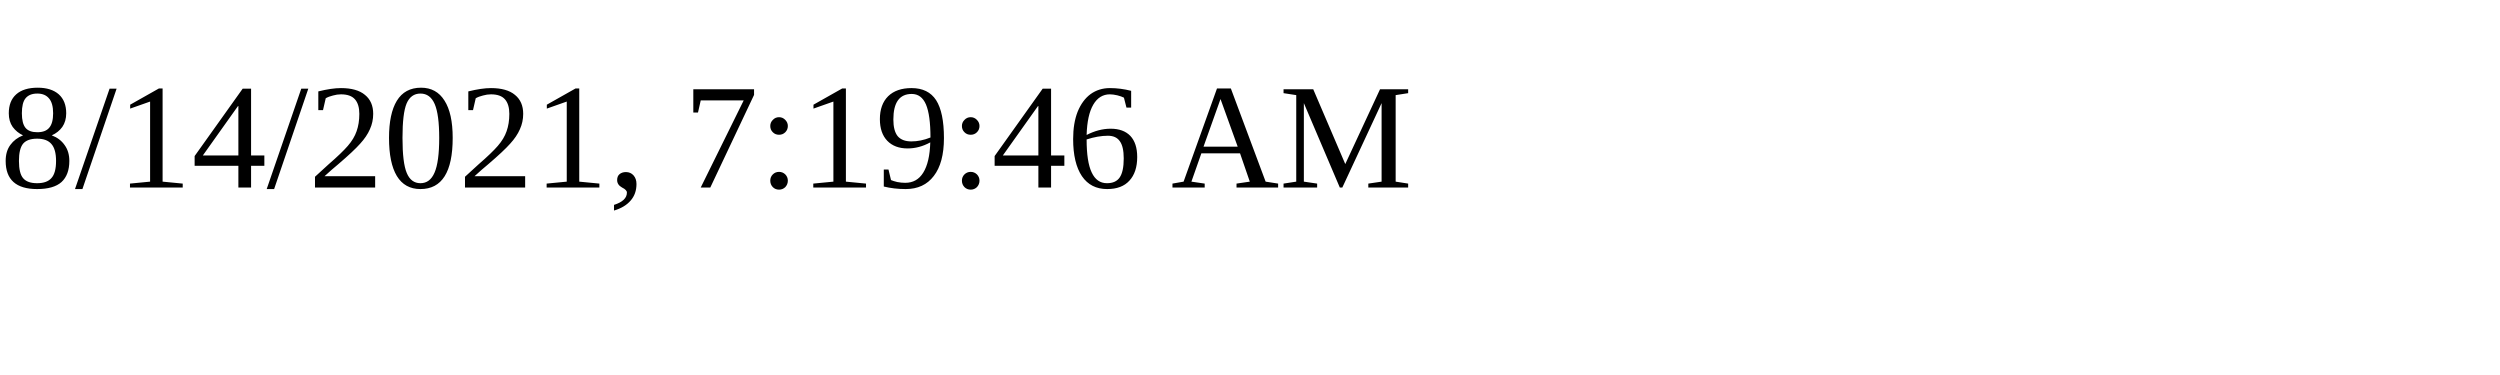
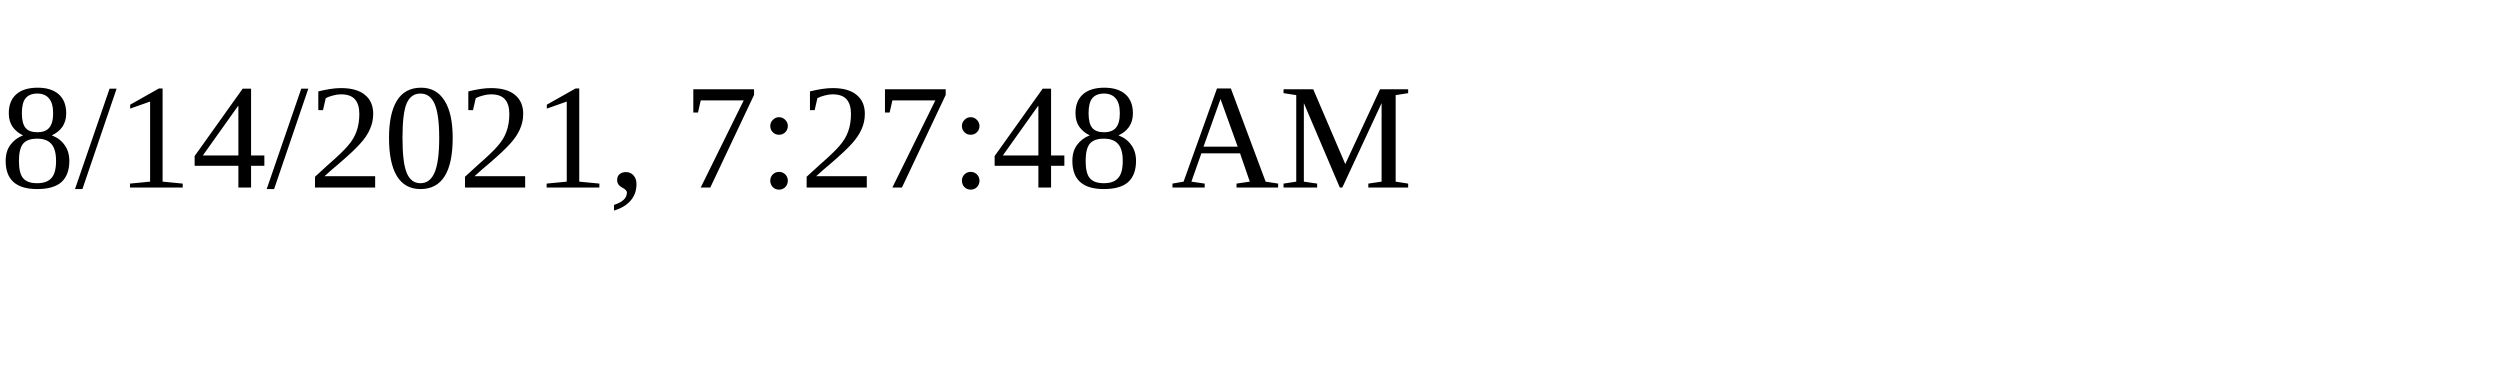
<svg xmlns="http://www.w3.org/2000/svg" height="30" width="200">
-   <text x="0" y="15">8/14/2021, 7:19:46 AM</text>
+   <text x="0" y="15">8/14/2021, 7:27:48 AM</text>
</svg>
